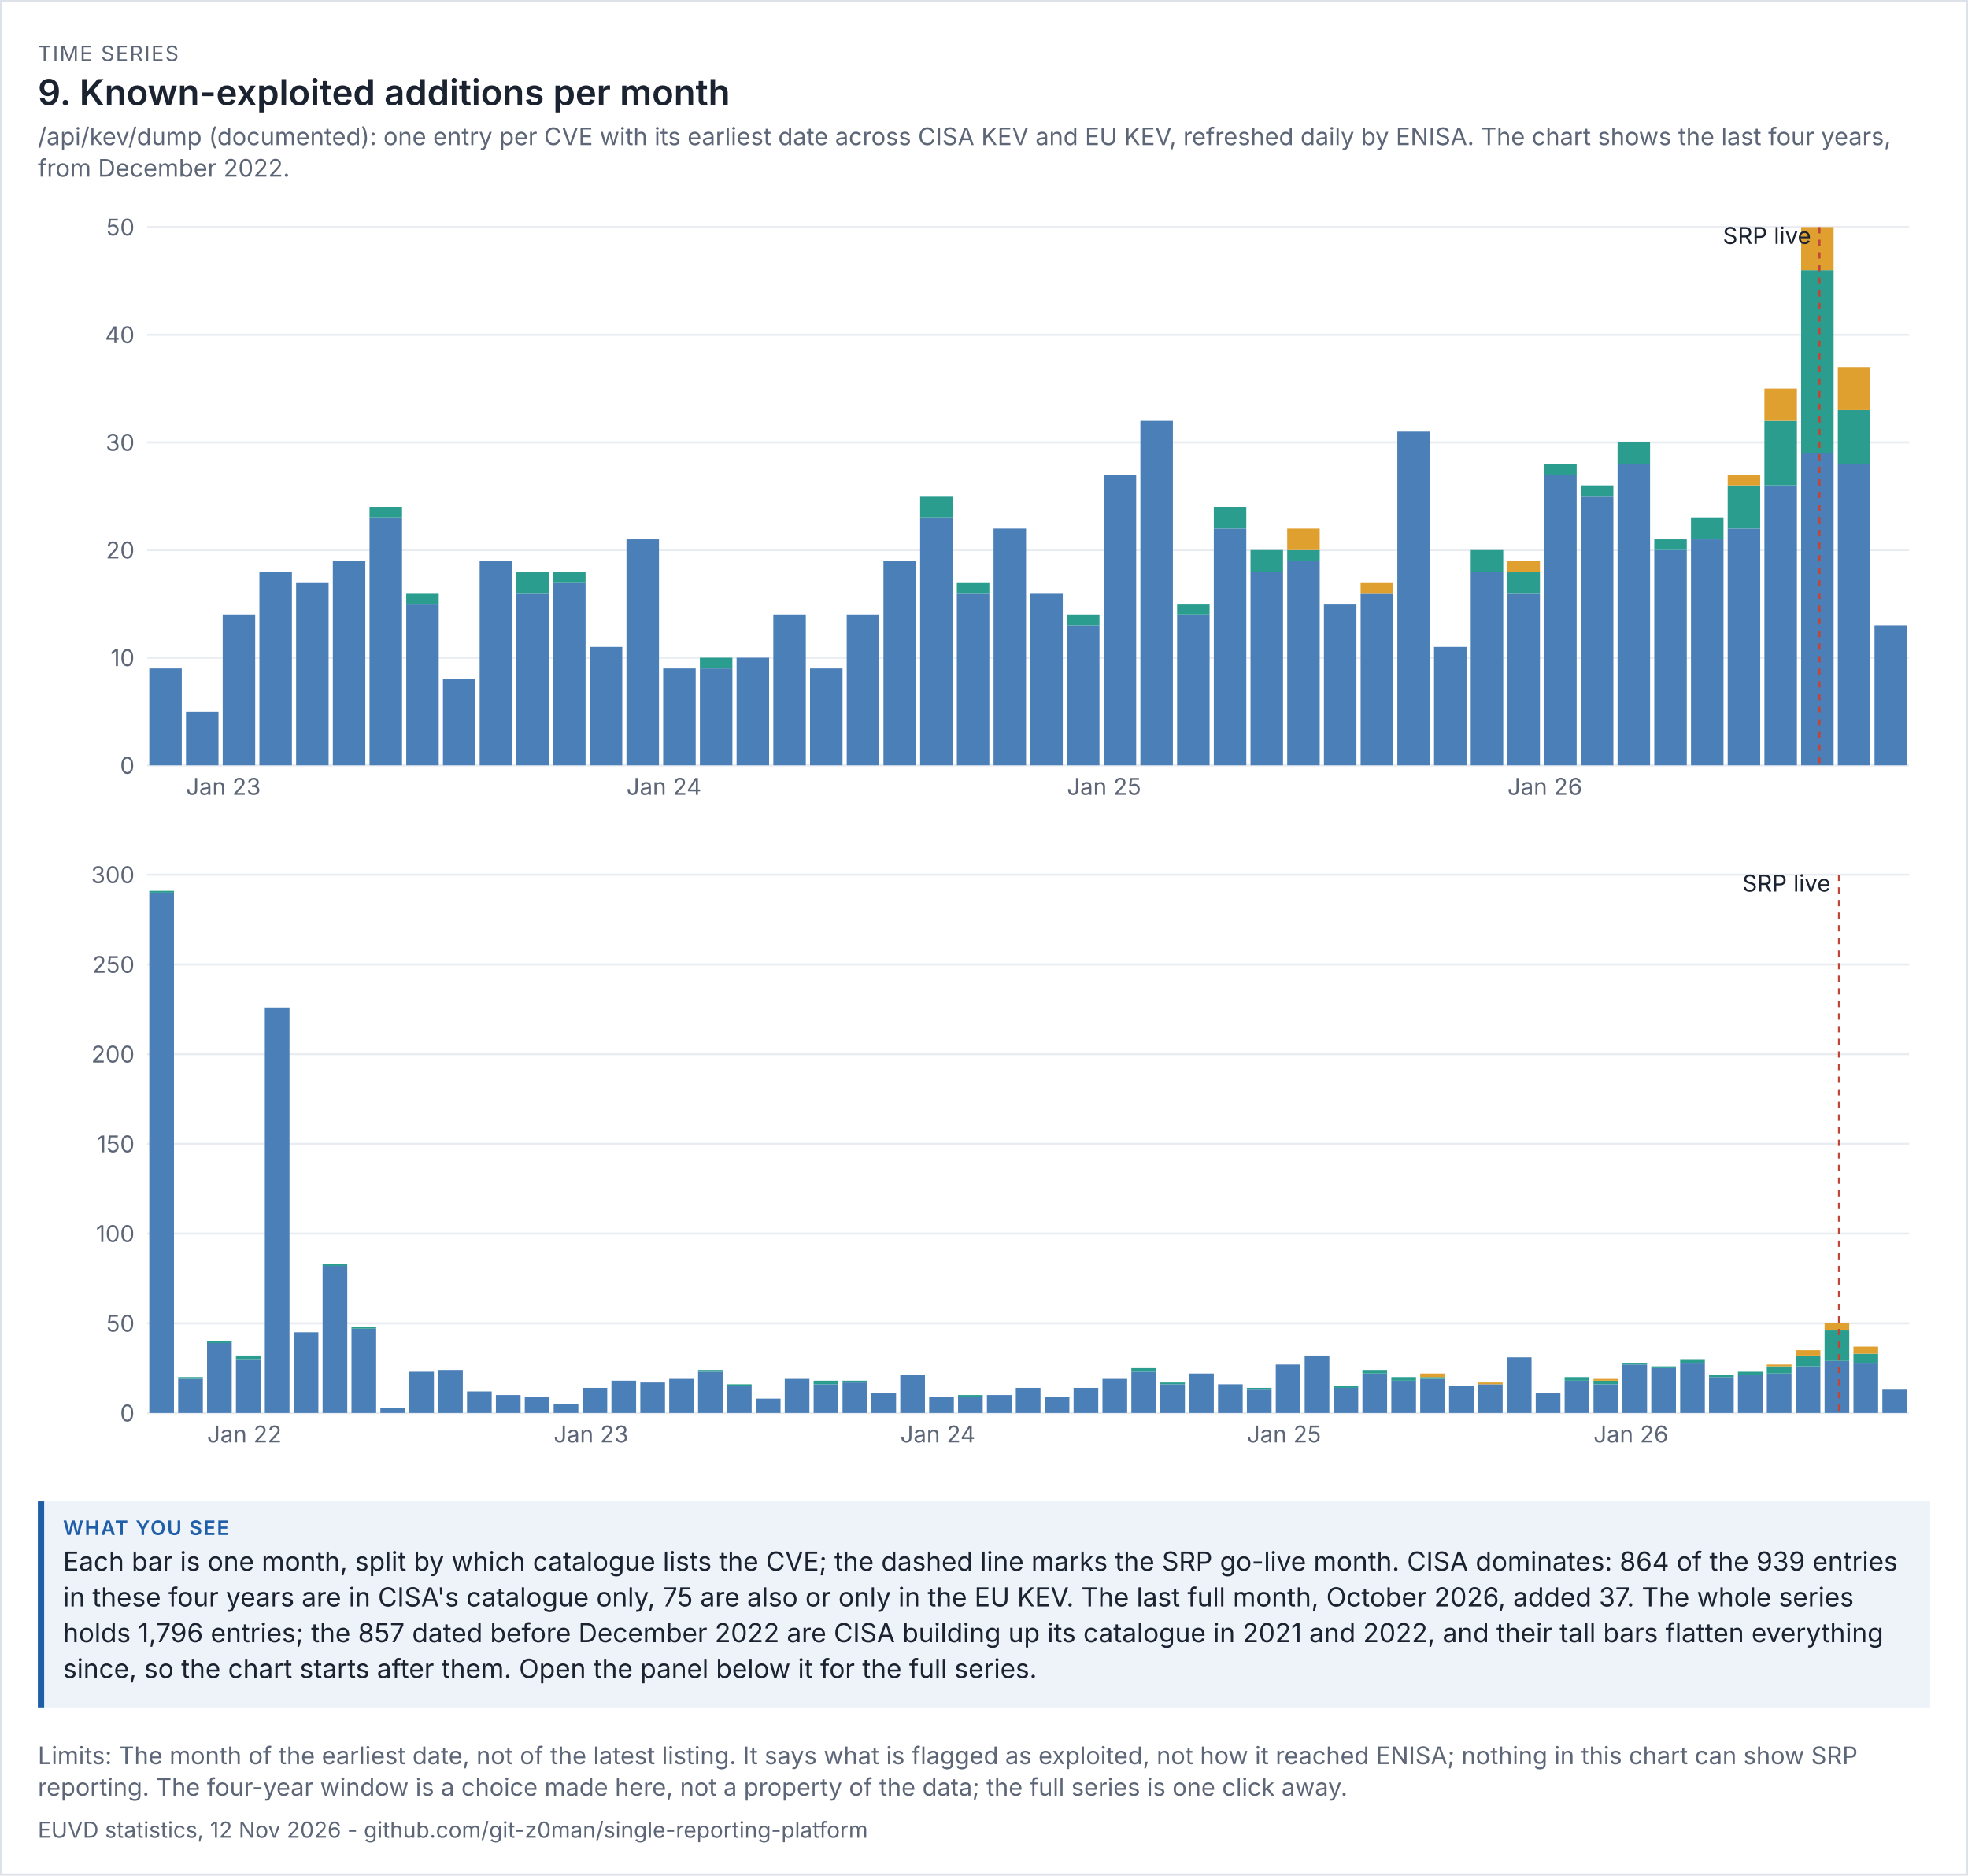
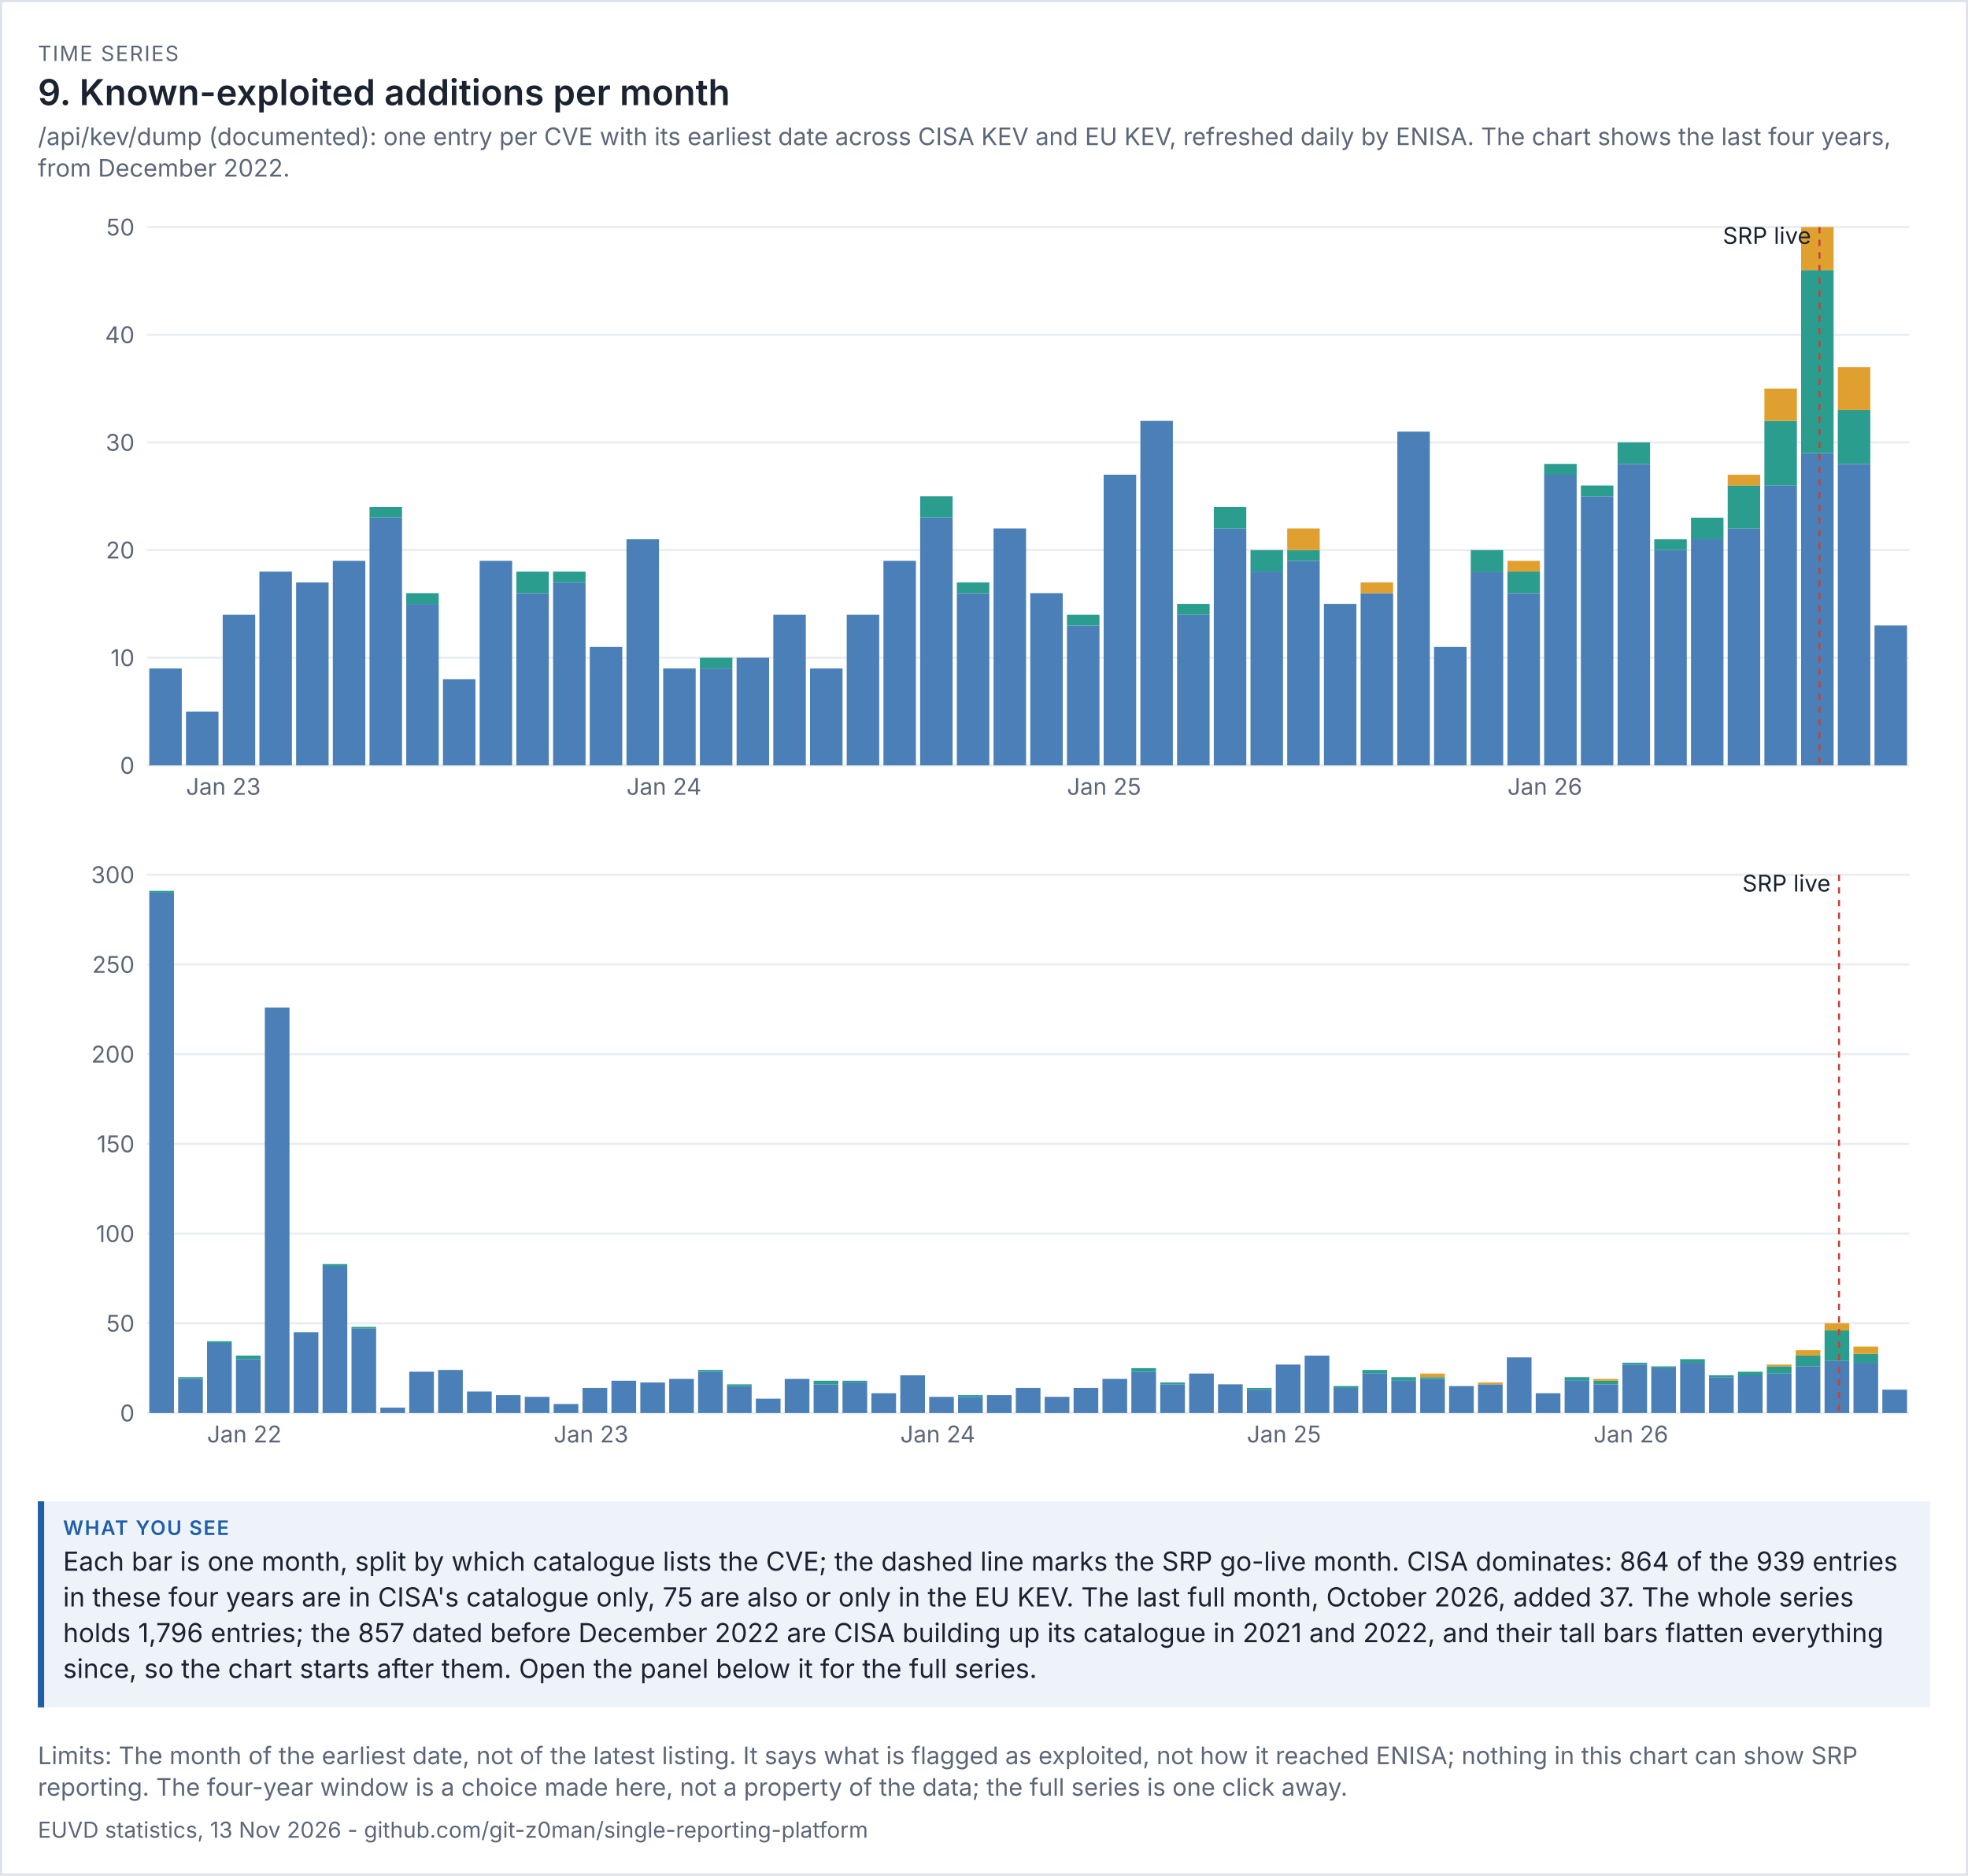
<svg xmlns="http://www.w3.org/2000/svg" viewBox="0 0 936 892" width="936" height="892" font-family="system-ui,-apple-system,'Segoe UI',sans-serif">
  <rect width="100%" height="100%" fill="#ffffff" />
  <rect x="0.5" y="0.5" width="935" height="891" fill="none" stroke="#dde1e8" />
  <text x="18" y="29" font-size="10" letter-spacing="0.6" fill="#5d6677">TIME SERIES</text>
  <text x="18" y="50" font-size="17" fill="#1b2230" font-weight="600">9. Known-exploited additions per month</text>
  <text x="18" y="69" font-size="11.5" fill="#5d6677">/api/kev/dump (documented): one entry per CVE with its earliest date across CISA KEV and EU KEV, refreshed daily by ENISA. The chart shows the last four years,</text>
  <text x="18" y="84" font-size="11.5" fill="#5d6677">from December 2022.</text>
  <g transform="translate(18,94) scale(1)" font-size="11">
    <svg viewBox="0 0 900 300" role="img" width="900" height="300">
      <g>
        <line x1="52" x2="890" y1="270" y2="270" stroke="rgb(233, 236, 241)" />
        <text x="46" y="274" text-anchor="end" fill="rgb(93, 102, 119)">0</text>
        <line x1="52" x2="890" y1="218.8" y2="218.8" stroke="rgb(233, 236, 241)" />
        <text x="46" y="222.8" text-anchor="end" fill="rgb(93, 102, 119)">10</text>
        <line x1="52" x2="890" y1="167.6" y2="167.6" stroke="rgb(233, 236, 241)" />
        <text x="46" y="171.6" text-anchor="end" fill="rgb(93, 102, 119)">20</text>
        <line x1="52" x2="890" y1="116.4" y2="116.4" stroke="rgb(233, 236, 241)" />
        <text x="46" y="120.4" text-anchor="end" fill="rgb(93, 102, 119)">30</text>
        <line x1="52" x2="890" y1="65.2" y2="65.2" stroke="rgb(233, 236, 241)" />
        <text x="46" y="69.2" text-anchor="end" fill="rgb(93, 102, 119)">40</text>
        <line x1="52" x2="890" y1="14" y2="14" stroke="rgb(233, 236, 241)" />
        <text x="46" y="18" text-anchor="end" fill="rgb(93, 102, 119)">50</text>
        <rect x="53" y="223.92" width="15.458" height="46.08" fill="rgb(75, 127, 184)" />
        <rect x="70.458" y="244.4" width="15.458" height="25.6" fill="rgb(75, 127, 184)" />
        <text x="70.458" y="284" fill="rgb(93, 102, 119)">Jan 23</text>
        <rect x="87.917" y="198.32" width="15.458" height="71.68" fill="rgb(75, 127, 184)" />
        <rect x="105.375" y="177.84" width="15.458" height="92.16" fill="rgb(75, 127, 184)" />
        <rect x="122.833" y="182.96" width="15.458" height="87.04" fill="rgb(75, 127, 184)" />
        <rect x="140.292" y="172.72" width="15.458" height="97.28" fill="rgb(75, 127, 184)" />
        <rect x="157.75" y="152.24" width="15.458" height="117.76" fill="rgb(75, 127, 184)" />
        <rect x="157.75" y="147.12" width="15.458" height="5.12" fill="rgb(42, 157, 143)" />
        <rect x="175.208" y="193.2" width="15.458" height="76.8" fill="rgb(75, 127, 184)" />
        <rect x="175.208" y="188.08" width="15.458" height="5.12" fill="rgb(42, 157, 143)" />
        <rect x="192.667" y="229.04" width="15.458" height="40.96" fill="rgb(75, 127, 184)" />
        <rect x="210.125" y="172.72" width="15.458" height="97.28" fill="rgb(75, 127, 184)" />
        <rect x="227.583" y="188.08" width="15.458" height="81.92" fill="rgb(75, 127, 184)" />
        <rect x="227.583" y="177.84" width="15.458" height="10.24" fill="rgb(42, 157, 143)" />
        <rect x="245.042" y="182.96" width="15.458" height="87.04" fill="rgb(75, 127, 184)" />
        <rect x="245.042" y="177.84" width="15.458" height="5.12" fill="rgb(42, 157, 143)" />
        <rect x="262.5" y="213.68" width="15.458" height="56.32" fill="rgb(75, 127, 184)" />
        <rect x="279.958" y="162.48" width="15.458" height="107.52" fill="rgb(75, 127, 184)" />
        <text x="279.958" y="284" fill="rgb(93, 102, 119)">Jan 24</text>
        <rect x="297.417" y="223.92" width="15.458" height="46.08" fill="rgb(75, 127, 184)" />
        <rect x="314.875" y="223.92" width="15.458" height="46.08" fill="rgb(75, 127, 184)" />
        <rect x="314.875" y="218.8" width="15.458" height="5.12" fill="rgb(42, 157, 143)" />
        <rect x="332.333" y="218.8" width="15.458" height="51.2" fill="rgb(75, 127, 184)" />
        <rect x="349.792" y="198.32" width="15.458" height="71.68" fill="rgb(75, 127, 184)" />
        <rect x="367.25" y="223.92" width="15.458" height="46.08" fill="rgb(75, 127, 184)" />
        <rect x="384.708" y="198.32" width="15.458" height="71.68" fill="rgb(75, 127, 184)" />
        <rect x="402.167" y="172.72" width="15.458" height="97.28" fill="rgb(75, 127, 184)" />
        <rect x="419.625" y="152.24" width="15.458" height="117.76" fill="rgb(75, 127, 184)" />
        <rect x="419.625" y="142" width="15.458" height="10.24" fill="rgb(42, 157, 143)" />
        <rect x="437.083" y="188.08" width="15.458" height="81.92" fill="rgb(75, 127, 184)" />
        <rect x="437.083" y="182.96" width="15.458" height="5.12" fill="rgb(42, 157, 143)" />
        <rect x="454.542" y="157.36" width="15.458" height="112.64" fill="rgb(75, 127, 184)" />
        <rect x="472" y="188.08" width="15.458" height="81.92" fill="rgb(75, 127, 184)" />
        <rect x="489.458" y="203.44" width="15.458" height="66.56" fill="rgb(75, 127, 184)" />
        <rect x="489.458" y="198.32" width="15.458" height="5.12" fill="rgb(42, 157, 143)" />
        <text x="489.458" y="284" fill="rgb(93, 102, 119)">Jan 25</text>
        <rect x="506.917" y="131.76" width="15.458" height="138.24" fill="rgb(75, 127, 184)" />
        <rect x="524.375" y="106.16" width="15.458" height="163.84" fill="rgb(75, 127, 184)" />
        <rect x="541.833" y="198.32" width="15.458" height="71.68" fill="rgb(75, 127, 184)" />
        <rect x="541.833" y="193.2" width="15.458" height="5.12" fill="rgb(42, 157, 143)" />
        <rect x="559.292" y="157.36" width="15.458" height="112.64" fill="rgb(75, 127, 184)" />
        <rect x="559.292" y="147.12" width="15.458" height="10.24" fill="rgb(42, 157, 143)" />
        <rect x="576.75" y="177.84" width="15.458" height="92.16" fill="rgb(75, 127, 184)" />
        <rect x="576.75" y="167.6" width="15.458" height="10.24" fill="rgb(42, 157, 143)" />
        <rect x="594.208" y="172.72" width="15.458" height="97.28" fill="rgb(75, 127, 184)" />
        <rect x="594.208" y="167.6" width="15.458" height="5.12" fill="rgb(42, 157, 143)" />
        <rect x="594.208" y="157.36" width="15.458" height="10.24" fill="rgb(224, 160, 48)" />
        <rect x="611.667" y="193.2" width="15.458" height="76.8" fill="rgb(75, 127, 184)" />
        <rect x="629.125" y="188.08" width="15.458" height="81.92" fill="rgb(75, 127, 184)" />
        <rect x="629.125" y="182.96" width="15.458" height="5.12" fill="rgb(224, 160, 48)" />
        <rect x="646.583" y="111.28" width="15.458" height="158.72" fill="rgb(75, 127, 184)" />
        <rect x="664.042" y="213.68" width="15.458" height="56.32" fill="rgb(75, 127, 184)" />
        <rect x="681.5" y="177.84" width="15.458" height="92.16" fill="rgb(75, 127, 184)" />
        <rect x="681.5" y="167.6" width="15.458" height="10.24" fill="rgb(42, 157, 143)" />
        <rect x="698.958" y="188.08" width="15.458" height="81.92" fill="rgb(75, 127, 184)" />
        <rect x="698.958" y="177.84" width="15.458" height="10.24" fill="rgb(42, 157, 143)" />
        <rect x="698.958" y="172.72" width="15.458" height="5.12" fill="rgb(224, 160, 48)" />
        <text x="698.958" y="284" fill="rgb(93, 102, 119)">Jan 26</text>
        <rect x="716.417" y="131.76" width="15.458" height="138.24" fill="rgb(75, 127, 184)" />
        <rect x="716.417" y="126.64" width="15.458" height="5.12" fill="rgb(42, 157, 143)" />
        <rect x="733.875" y="142" width="15.458" height="128" fill="rgb(75, 127, 184)" />
        <rect x="733.875" y="136.88" width="15.458" height="5.12" fill="rgb(42, 157, 143)" />
        <rect x="751.333" y="126.64" width="15.458" height="143.36" fill="rgb(75, 127, 184)" />
        <rect x="751.333" y="116.4" width="15.458" height="10.24" fill="rgb(42, 157, 143)" />
        <rect x="768.792" y="167.6" width="15.458" height="102.4" fill="rgb(75, 127, 184)" />
        <rect x="768.792" y="162.48" width="15.458" height="5.12" fill="rgb(42, 157, 143)" />
        <rect x="786.25" y="162.48" width="15.458" height="107.52" fill="rgb(75, 127, 184)" />
        <rect x="786.25" y="152.24" width="15.458" height="10.24" fill="rgb(42, 157, 143)" />
        <rect x="803.708" y="157.36" width="15.458" height="112.64" fill="rgb(75, 127, 184)" />
        <rect x="803.708" y="136.88" width="15.458" height="20.48" fill="rgb(42, 157, 143)" />
        <rect x="803.708" y="131.76" width="15.458" height="5.12" fill="rgb(224, 160, 48)" />
        <rect x="821.167" y="136.88" width="15.458" height="133.12" fill="rgb(75, 127, 184)" />
        <rect x="821.167" y="106.16" width="15.458" height="30.72" fill="rgb(42, 157, 143)" />
        <rect x="821.167" y="90.8" width="15.458" height="15.36" fill="rgb(224, 160, 48)" />
        <rect x="838.625" y="121.52" width="15.458" height="148.48" fill="rgb(75, 127, 184)" />
        <rect x="838.625" y="34.48" width="15.458" height="87.04" fill="rgb(42, 157, 143)" />
        <rect x="838.625" y="14" width="15.458" height="20.48" fill="rgb(224, 160, 48)" />
        <line x1="847.354" x2="847.354" y1="14" y2="270" stroke="rgb(192, 70, 58)" stroke-dasharray="3 3" />
        <text x="843.354" y="22" text-anchor="end" class="t" fill="rgb(27, 34, 48)">SRP live</text>
        <rect x="856.083" y="126.64" width="15.458" height="143.36" fill="rgb(75, 127, 184)" />
        <rect x="856.083" y="101.04" width="15.458" height="25.6" fill="rgb(42, 157, 143)" />
        <rect x="856.083" y="80.56" width="15.458" height="20.48" fill="rgb(224, 160, 48)" />
        <rect x="873.542" y="203.44" width="15.458" height="66.56" fill="rgb(75, 127, 184)" />
      </g>
    </svg>
  </g>
  <g transform="translate(18,402) scale(1)" font-size="11">
    <svg viewBox="0 0 900 300" role="img" width="900" height="300">
      <g>
        <line x1="52" x2="890" y1="270" y2="270" stroke="rgb(233, 236, 241)" />
        <text x="46" y="274" text-anchor="end" fill="rgb(93, 102, 119)">0</text>
        <line x1="52" x2="890" y1="227.333" y2="227.333" stroke="rgb(233, 236, 241)" />
        <text x="46" y="231.333" text-anchor="end" fill="rgb(93, 102, 119)">50</text>
        <line x1="52" x2="890" y1="184.667" y2="184.667" stroke="rgb(233, 236, 241)" />
        <text x="46" y="188.667" text-anchor="end" fill="rgb(93, 102, 119)">100</text>
        <line x1="52" x2="890" y1="142" y2="142" stroke="rgb(233, 236, 241)" />
        <text x="46" y="146" text-anchor="end" fill="rgb(93, 102, 119)">150</text>
        <line x1="52" x2="890" y1="99.333" y2="99.333" stroke="rgb(233, 236, 241)" />
        <text x="46" y="103.333" text-anchor="end" fill="rgb(93, 102, 119)">200</text>
        <line x1="52" x2="890" y1="56.667" y2="56.667" stroke="rgb(233, 236, 241)" />
        <text x="46" y="60.667" text-anchor="end" fill="rgb(93, 102, 119)">250</text>
        <line x1="52" x2="890" y1="14" y2="14" stroke="rgb(233, 236, 241)" />
        <text x="46" y="18" text-anchor="end" fill="rgb(93, 102, 119)">300</text>
        <rect x="53" y="22.533" width="11.738" height="247.467" fill="rgb(75, 127, 184)" />
        <rect x="53" y="21.68" width="11.738" height="0.853" fill="rgb(42, 157, 143)" />
        <rect x="66.738" y="253.787" width="11.738" height="16.213" fill="rgb(75, 127, 184)" />
        <rect x="66.738" y="252.933" width="11.738" height="0.853" fill="rgb(42, 157, 143)" />
        <rect x="80.475" y="236.72" width="11.738" height="33.28" fill="rgb(75, 127, 184)" />
        <rect x="80.475" y="235.867" width="11.738" height="0.853" fill="rgb(42, 157, 143)" />
        <text x="80.475" y="284" fill="rgb(93, 102, 119)">Jan 22</text>
        <rect x="94.213" y="244.4" width="11.738" height="25.6" fill="rgb(75, 127, 184)" />
        <rect x="94.213" y="242.693" width="11.738" height="1.707" fill="rgb(42, 157, 143)" />
        <rect x="107.951" y="77.147" width="11.738" height="192.853" fill="rgb(75, 127, 184)" />
        <rect x="121.689" y="231.6" width="11.738" height="38.4" fill="rgb(75, 127, 184)" />
        <rect x="135.426" y="200.027" width="11.738" height="69.973" fill="rgb(75, 127, 184)" />
        <rect x="135.426" y="199.173" width="11.738" height="0.853" fill="rgb(42, 157, 143)" />
        <rect x="149.164" y="229.893" width="11.738" height="40.107" fill="rgb(75, 127, 184)" />
        <rect x="149.164" y="229.04" width="11.738" height="0.853" fill="rgb(42, 157, 143)" />
        <rect x="162.902" y="267.44" width="11.738" height="2.56" fill="rgb(75, 127, 184)" />
        <rect x="176.639" y="250.373" width="11.738" height="19.627" fill="rgb(75, 127, 184)" />
        <rect x="190.377" y="249.52" width="11.738" height="20.48" fill="rgb(75, 127, 184)" />
        <rect x="204.115" y="259.76" width="11.738" height="10.24" fill="rgb(75, 127, 184)" />
        <rect x="217.852" y="261.467" width="11.738" height="8.533" fill="rgb(75, 127, 184)" />
        <rect x="231.59" y="262.32" width="11.738" height="7.68" fill="rgb(75, 127, 184)" />
        <rect x="245.328" y="265.733" width="11.738" height="4.267" fill="rgb(75, 127, 184)" />
        <text x="245.328" y="284" fill="rgb(93, 102, 119)">Jan 23</text>
        <rect x="259.066" y="258.053" width="11.738" height="11.947" fill="rgb(75, 127, 184)" />
        <rect x="272.803" y="254.64" width="11.738" height="15.36" fill="rgb(75, 127, 184)" />
        <rect x="286.541" y="255.493" width="11.738" height="14.507" fill="rgb(75, 127, 184)" />
        <rect x="300.279" y="253.787" width="11.738" height="16.213" fill="rgb(75, 127, 184)" />
        <rect x="314.016" y="250.373" width="11.738" height="19.627" fill="rgb(75, 127, 184)" />
        <rect x="314.016" y="249.52" width="11.738" height="0.853" fill="rgb(42, 157, 143)" />
        <rect x="327.754" y="257.2" width="11.738" height="12.8" fill="rgb(75, 127, 184)" />
        <rect x="327.754" y="256.347" width="11.738" height="0.853" fill="rgb(42, 157, 143)" />
        <rect x="341.492" y="263.173" width="11.738" height="6.827" fill="rgb(75, 127, 184)" />
        <rect x="355.23" y="253.787" width="11.738" height="16.213" fill="rgb(75, 127, 184)" />
        <rect x="368.967" y="256.347" width="11.738" height="13.653" fill="rgb(75, 127, 184)" />
        <rect x="368.967" y="254.64" width="11.738" height="1.707" fill="rgb(42, 157, 143)" />
        <rect x="382.705" y="255.493" width="11.738" height="14.507" fill="rgb(75, 127, 184)" />
        <rect x="382.705" y="254.64" width="11.738" height="0.853" fill="rgb(42, 157, 143)" />
        <rect x="396.443" y="260.613" width="11.738" height="9.387" fill="rgb(75, 127, 184)" />
        <rect x="410.18" y="252.08" width="11.738" height="17.92" fill="rgb(75, 127, 184)" />
        <text x="410.18" y="284" fill="rgb(93, 102, 119)">Jan 24</text>
        <rect x="423.918" y="262.32" width="11.738" height="7.68" fill="rgb(75, 127, 184)" />
        <rect x="437.656" y="262.32" width="11.738" height="7.68" fill="rgb(75, 127, 184)" />
        <rect x="437.656" y="261.467" width="11.738" height="0.853" fill="rgb(42, 157, 143)" />
        <rect x="451.393" y="261.467" width="11.738" height="8.533" fill="rgb(75, 127, 184)" />
        <rect x="465.131" y="258.053" width="11.738" height="11.947" fill="rgb(75, 127, 184)" />
        <rect x="478.869" y="262.32" width="11.738" height="7.68" fill="rgb(75, 127, 184)" />
        <rect x="492.607" y="258.053" width="11.738" height="11.947" fill="rgb(75, 127, 184)" />
        <rect x="506.344" y="253.787" width="11.738" height="16.213" fill="rgb(75, 127, 184)" />
        <rect x="520.082" y="250.373" width="11.738" height="19.627" fill="rgb(75, 127, 184)" />
        <rect x="520.082" y="248.667" width="11.738" height="1.707" fill="rgb(42, 157, 143)" />
        <rect x="533.82" y="256.347" width="11.738" height="13.653" fill="rgb(75, 127, 184)" />
        <rect x="533.82" y="255.493" width="11.738" height="0.853" fill="rgb(42, 157, 143)" />
        <rect x="547.557" y="251.227" width="11.738" height="18.773" fill="rgb(75, 127, 184)" />
        <rect x="561.295" y="256.347" width="11.738" height="13.653" fill="rgb(75, 127, 184)" />
        <rect x="575.033" y="258.907" width="11.738" height="11.093" fill="rgb(75, 127, 184)" />
        <rect x="575.033" y="258.053" width="11.738" height="0.853" fill="rgb(42, 157, 143)" />
        <text x="575.033" y="284" fill="rgb(93, 102, 119)">Jan 25</text>
        <rect x="588.77" y="246.96" width="11.738" height="23.04" fill="rgb(75, 127, 184)" />
        <rect x="602.508" y="242.693" width="11.738" height="27.307" fill="rgb(75, 127, 184)" />
        <rect x="616.246" y="258.053" width="11.738" height="11.947" fill="rgb(75, 127, 184)" />
        <rect x="616.246" y="257.2" width="11.738" height="0.853" fill="rgb(42, 157, 143)" />
        <rect x="629.984" y="251.227" width="11.738" height="18.773" fill="rgb(75, 127, 184)" />
        <rect x="629.984" y="249.52" width="11.738" height="1.707" fill="rgb(42, 157, 143)" />
        <rect x="643.721" y="254.64" width="11.738" height="15.36" fill="rgb(75, 127, 184)" />
        <rect x="643.721" y="252.933" width="11.738" height="1.707" fill="rgb(42, 157, 143)" />
        <rect x="657.459" y="253.787" width="11.738" height="16.213" fill="rgb(75, 127, 184)" />
        <rect x="657.459" y="252.933" width="11.738" height="0.853" fill="rgb(42, 157, 143)" />
        <rect x="657.459" y="251.227" width="11.738" height="1.707" fill="rgb(224, 160, 48)" />
        <rect x="671.197" y="257.2" width="11.738" height="12.8" fill="rgb(75, 127, 184)" />
        <rect x="684.934" y="256.347" width="11.738" height="13.653" fill="rgb(75, 127, 184)" />
        <rect x="684.934" y="255.493" width="11.738" height="0.853" fill="rgb(224, 160, 48)" />
        <rect x="698.672" y="243.547" width="11.738" height="26.453" fill="rgb(75, 127, 184)" />
        <rect x="712.41" y="260.613" width="11.738" height="9.387" fill="rgb(75, 127, 184)" />
        <rect x="726.148" y="254.64" width="11.738" height="15.36" fill="rgb(75, 127, 184)" />
        <rect x="726.148" y="252.933" width="11.738" height="1.707" fill="rgb(42, 157, 143)" />
        <rect x="739.885" y="256.347" width="11.738" height="13.653" fill="rgb(75, 127, 184)" />
        <rect x="739.885" y="254.64" width="11.738" height="1.707" fill="rgb(42, 157, 143)" />
        <rect x="739.885" y="253.787" width="11.738" height="0.853" fill="rgb(224, 160, 48)" />
        <text x="739.885" y="284" fill="rgb(93, 102, 119)">Jan 26</text>
        <rect x="753.623" y="246.96" width="11.738" height="23.04" fill="rgb(75, 127, 184)" />
        <rect x="753.623" y="246.107" width="11.738" height="0.853" fill="rgb(42, 157, 143)" />
        <rect x="767.361" y="248.667" width="11.738" height="21.333" fill="rgb(75, 127, 184)" />
        <rect x="767.361" y="247.813" width="11.738" height="0.853" fill="rgb(42, 157, 143)" />
        <rect x="781.098" y="246.107" width="11.738" height="23.893" fill="rgb(75, 127, 184)" />
        <rect x="781.098" y="244.4" width="11.738" height="1.707" fill="rgb(42, 157, 143)" />
        <rect x="794.836" y="252.933" width="11.738" height="17.067" fill="rgb(75, 127, 184)" />
        <rect x="794.836" y="252.08" width="11.738" height="0.853" fill="rgb(42, 157, 143)" />
        <rect x="808.574" y="252.08" width="11.738" height="17.92" fill="rgb(75, 127, 184)" />
        <rect x="808.574" y="250.373" width="11.738" height="1.707" fill="rgb(42, 157, 143)" />
        <rect x="822.311" y="251.227" width="11.738" height="18.773" fill="rgb(75, 127, 184)" />
        <rect x="822.311" y="247.813" width="11.738" height="3.413" fill="rgb(42, 157, 143)" />
        <rect x="822.311" y="246.96" width="11.738" height="0.853" fill="rgb(224, 160, 48)" />
        <rect x="836.049" y="247.813" width="11.738" height="22.187" fill="rgb(75, 127, 184)" />
        <rect x="836.049" y="242.693" width="11.738" height="5.12" fill="rgb(42, 157, 143)" />
        <rect x="836.049" y="240.133" width="11.738" height="2.56" fill="rgb(224, 160, 48)" />
        <rect x="849.787" y="245.253" width="11.738" height="24.747" fill="rgb(75, 127, 184)" />
        <rect x="849.787" y="230.747" width="11.738" height="14.507" fill="rgb(42, 157, 143)" />
        <rect x="849.787" y="227.333" width="11.738" height="3.413" fill="rgb(224, 160, 48)" />
        <line x1="856.656" x2="856.656" y1="14" y2="270" stroke="rgb(192, 70, 58)" stroke-dasharray="3 3" />
        <text x="852.656" y="22" text-anchor="end" class="t" fill="rgb(27, 34, 48)">SRP live</text>
        <rect x="863.525" y="246.107" width="11.738" height="23.893" fill="rgb(75, 127, 184)" />
        <rect x="863.525" y="241.84" width="11.738" height="4.267" fill="rgb(42, 157, 143)" />
        <rect x="863.525" y="238.427" width="11.738" height="3.413" fill="rgb(224, 160, 48)" />
        <rect x="877.262" y="258.907" width="11.738" height="11.093" fill="rgb(75, 127, 184)" />
      </g>
    </svg>
  </g>
  <rect x="18" y="714" width="900" height="98" fill="#eef3fa" />
  <rect x="18" y="714" width="3" height="98" fill="#1f5fa8" />
  <text x="30" y="730" font-size="9.5" letter-spacing="0.6" font-weight="600" fill="#1f5fa8">WHAT YOU SEE</text>
  <text x="30" y="747" font-size="12.5" fill="#1b2230">Each bar is one month, split by which catalogue lists the CVE; the dashed line marks the SRP go-live month. CISA dominates: 864 of the 939 entries</text>
  <text x="30" y="764" font-size="12.5" fill="#1b2230">in these four years are in CISA's catalogue only, 75 are also or only in the EU KEV. The last full month, October 2026, added 37. The whole series</text>
  <text x="30" y="781" font-size="12.5" fill="#1b2230">holds 1,796 entries; the 857 dated before December 2022 are CISA building up its catalogue in 2021 and 2022, and their tall bars flatten everything</text>
  <text x="30" y="798" font-size="12.5" fill="#1b2230">since, so the chart starts after them. Open the panel below it for the full series.</text>
  <text x="18" y="839" font-size="11.5" fill="#5d6677">Limits: The month of the earliest date, not of the latest listing. It says what is flagged as exploited, not how it reached ENISA; nothing in this chart can show SRP</text>
  <text x="18" y="854" font-size="11.5" fill="#5d6677">reporting. The four-year window is a choice made here, not a property of the data; the full series is one click away.</text>
-   <text x="18" y="874" font-size="10.5" fill="#5d6677">EUVD statistics, 12 Nov 2026 - github.com/git-z0man/single-reporting-platform</text>
+   <text x="18" y="874" font-size="10.5" fill="#5d6677">EUVD statistics, 13 Nov 2026 - github.com/git-z0man/single-reporting-platform</text>
</svg>
